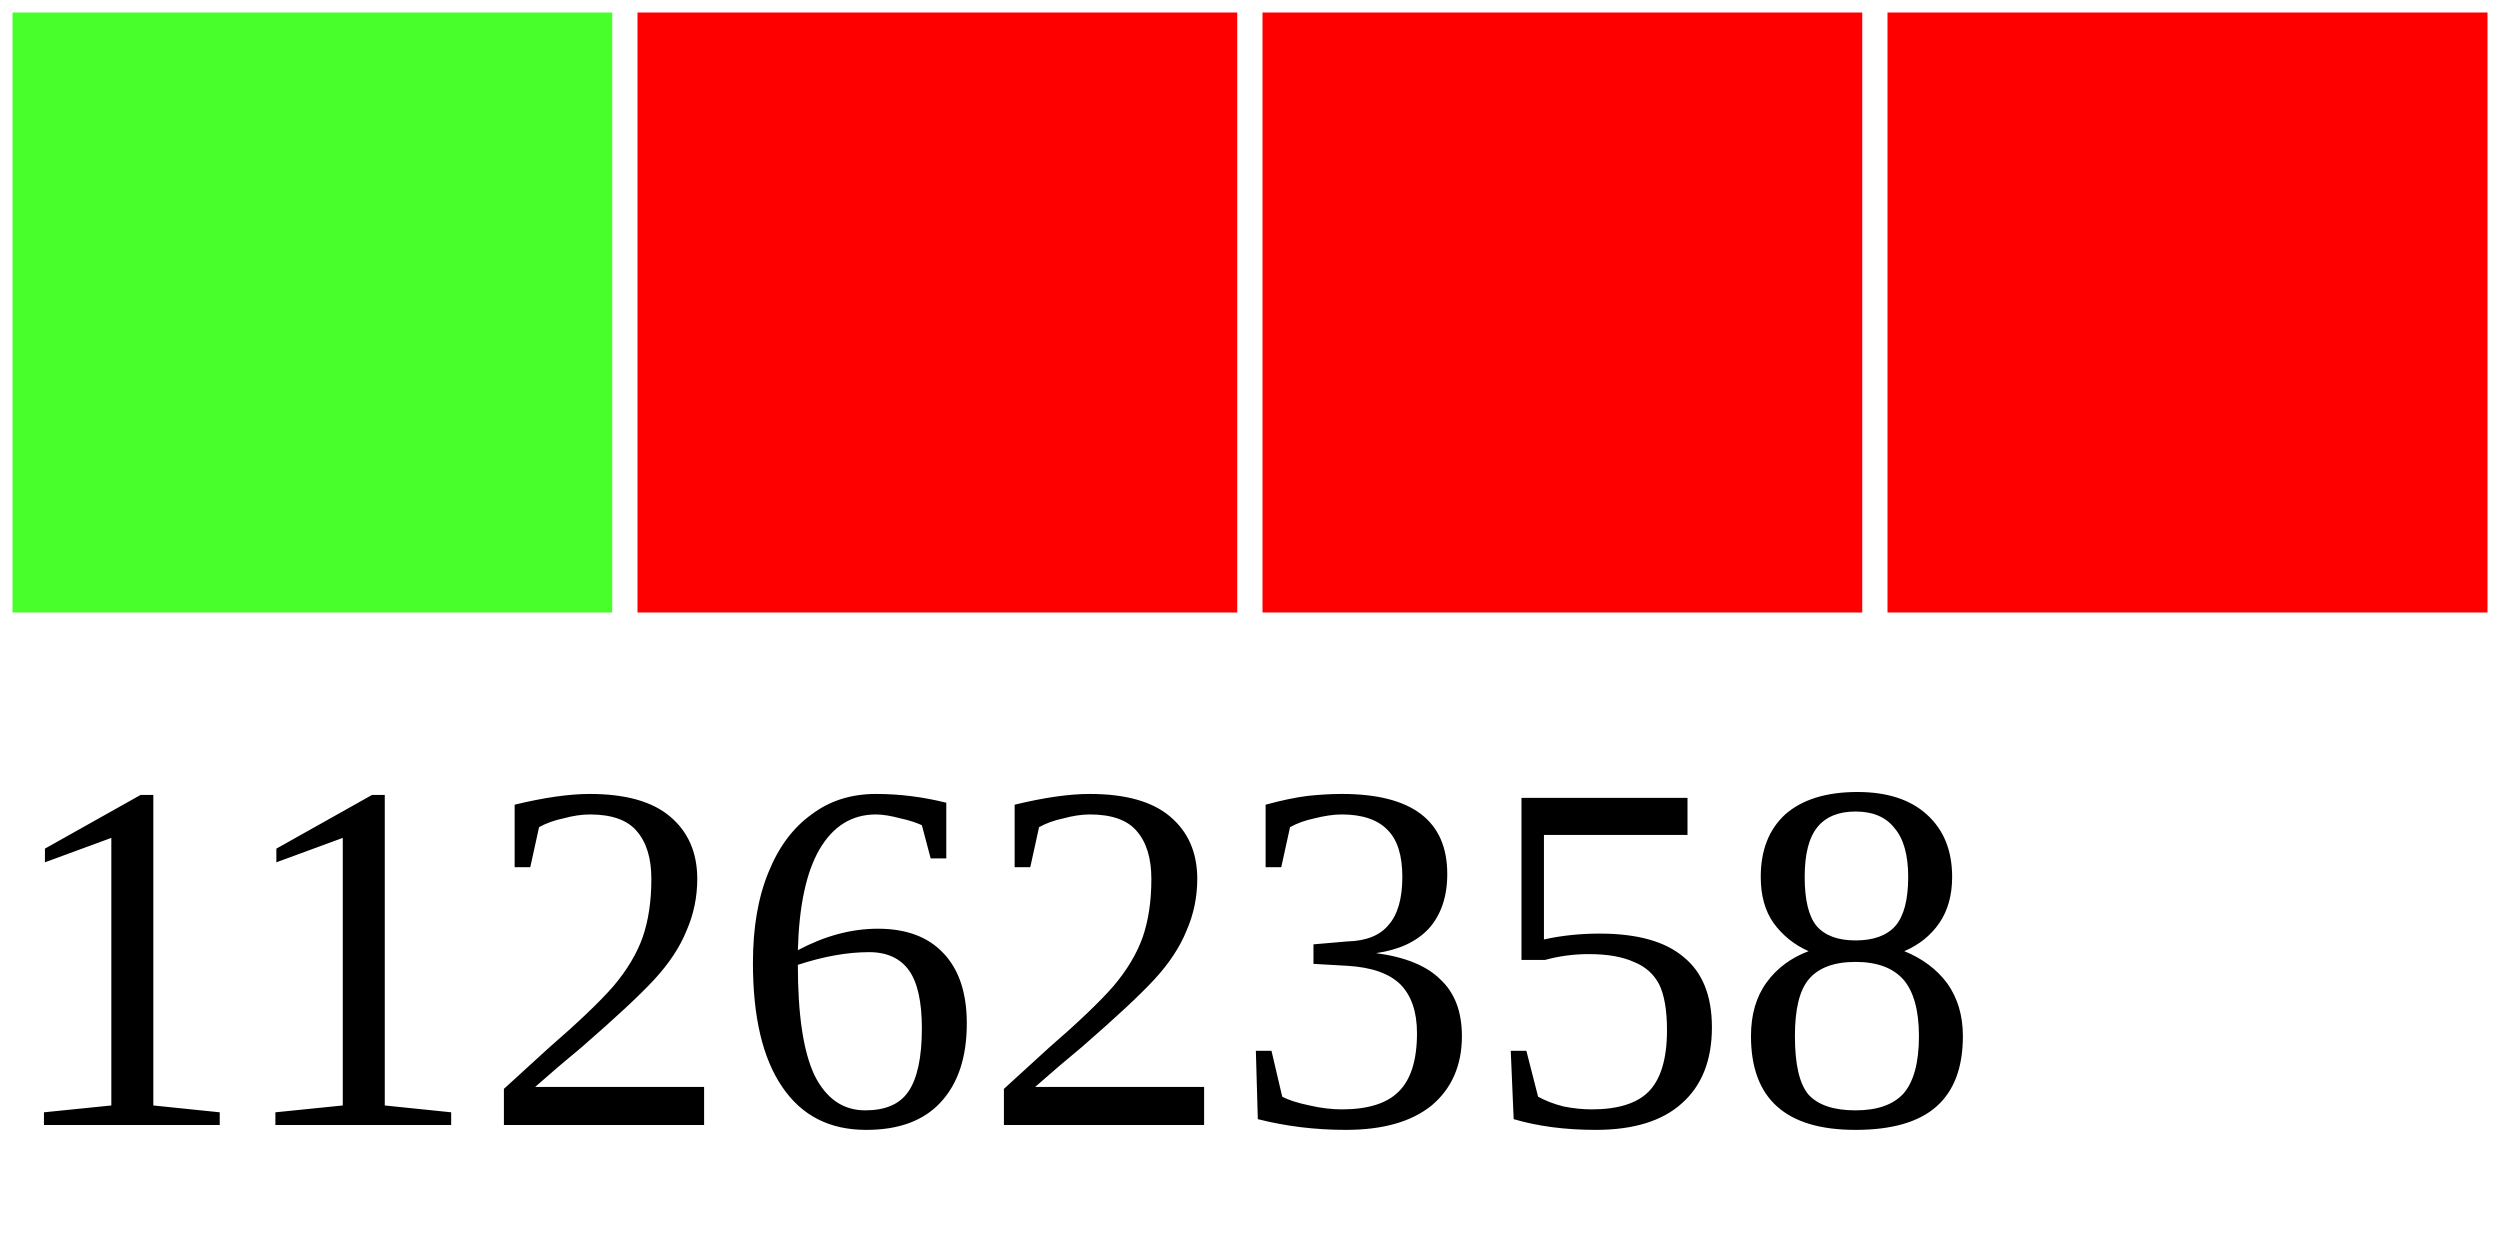
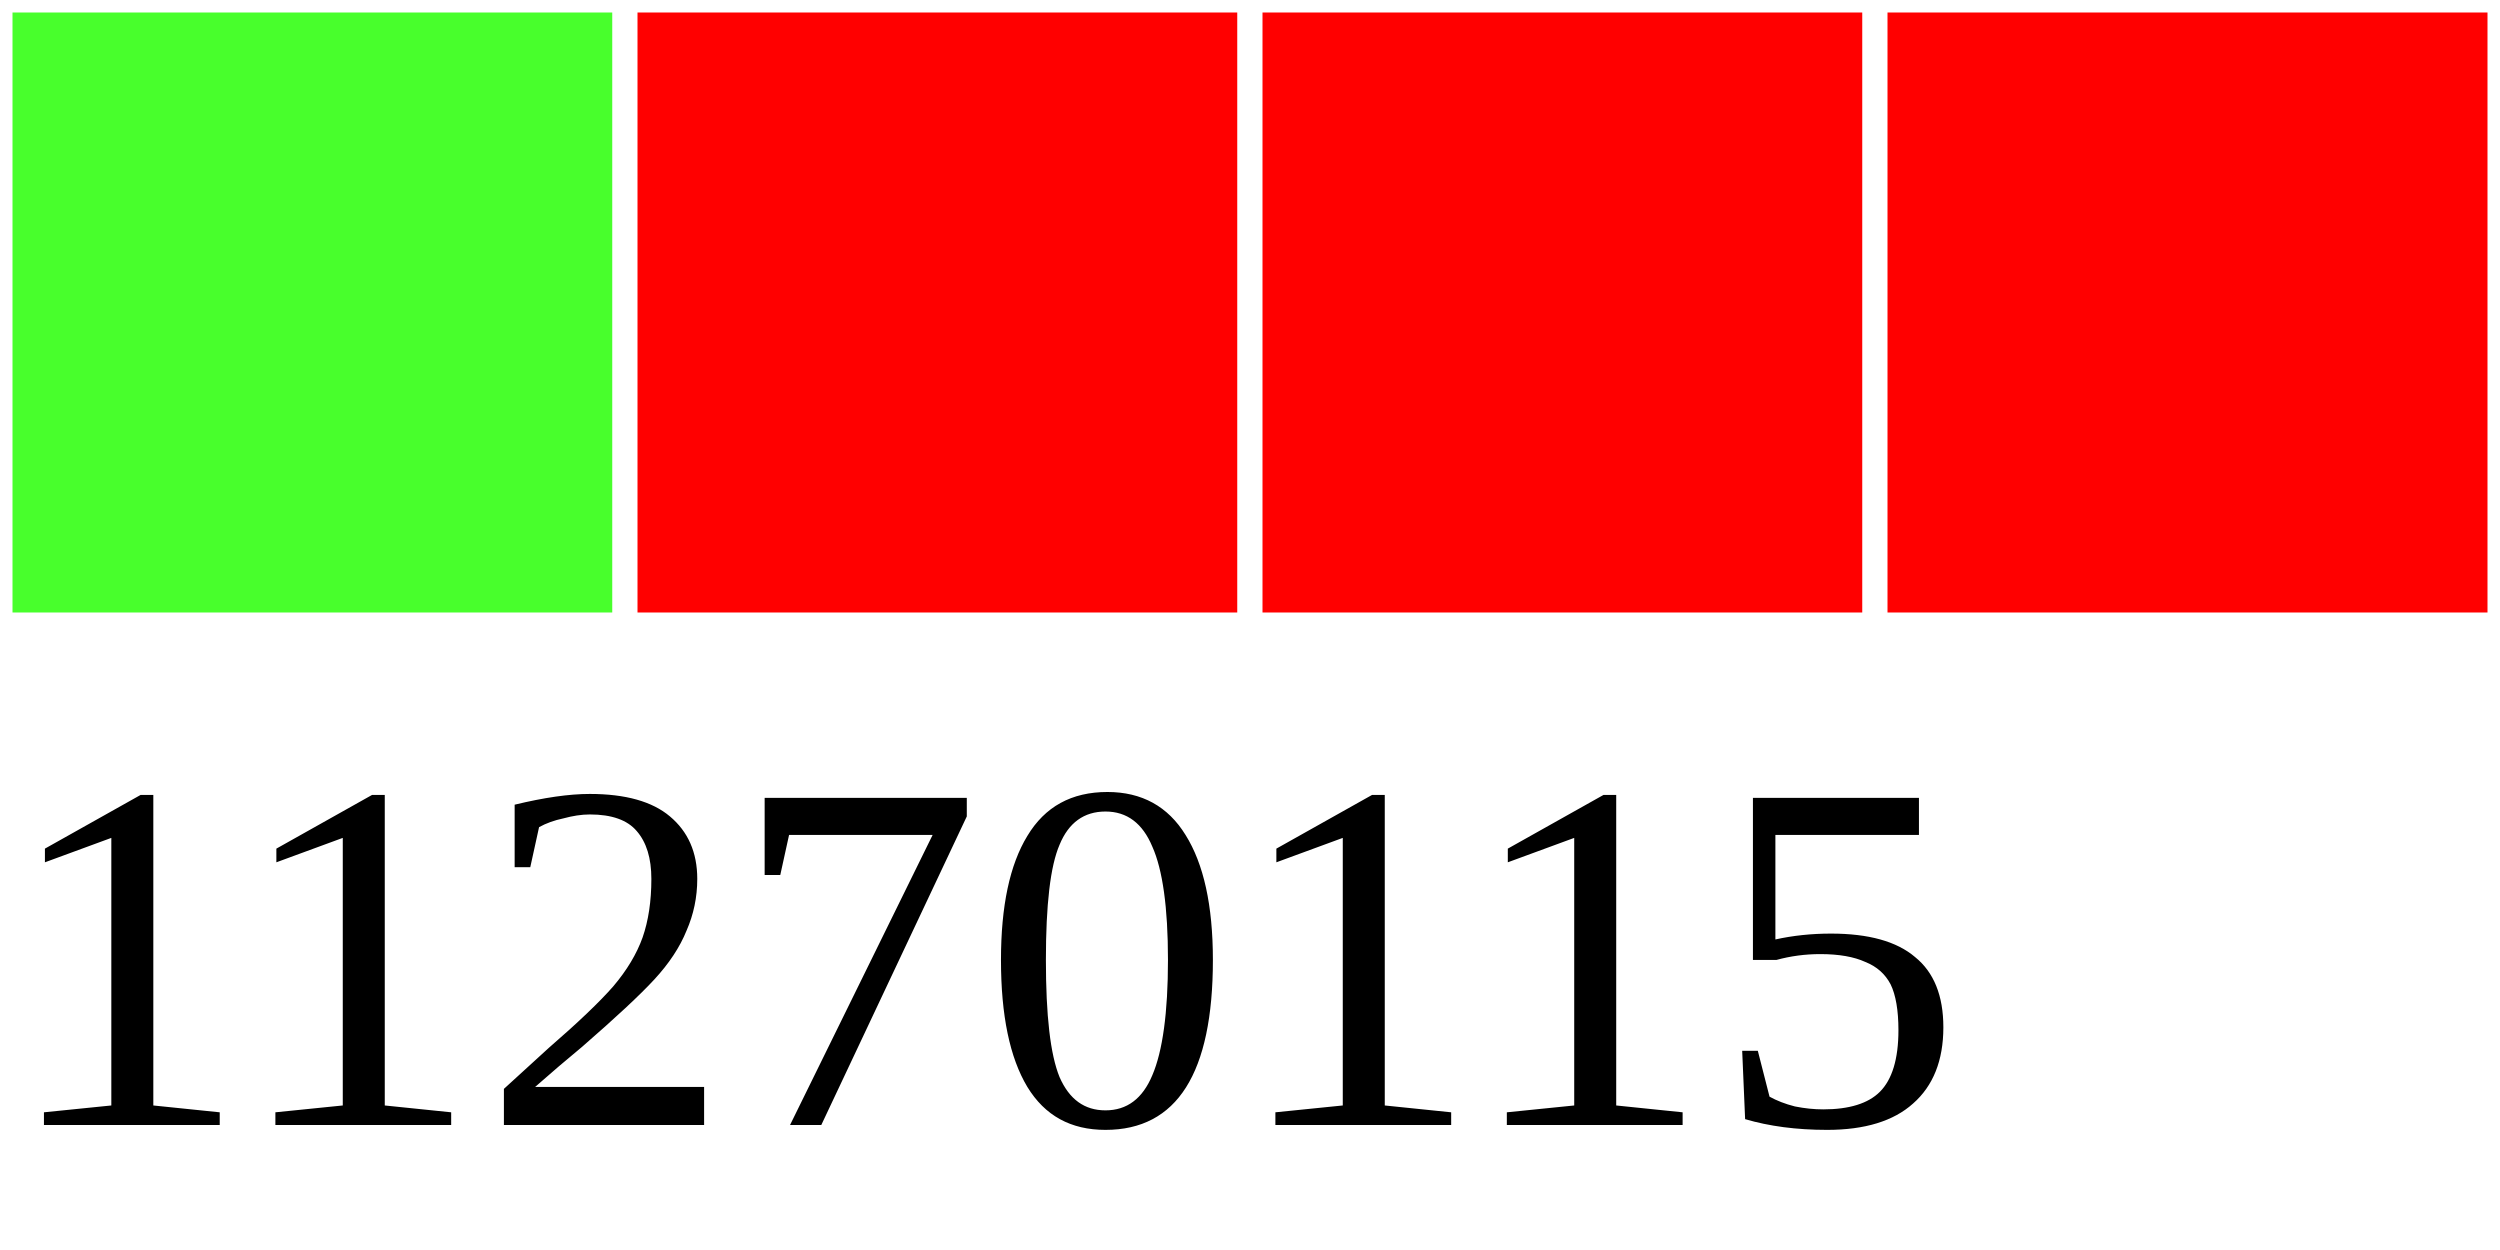
<svg xmlns="http://www.w3.org/2000/svg" width="40" height="20">
  <g>
    <rect width="10" height="10" style="fill:#48FF2C;stroke-width:0.4;stroke:rgb(255,255,255)" x="0" />
    <rect width="10" height="10" style="fill:#FF0000;stroke-width:0.4;stroke:rgb(255,255,255)" x="10" />
    <rect width="10" height="10" style="fill:#FF0000;stroke-width:0.4;stroke:rgb(255,255,255)" x="20" />
    <rect width="10" height="10" style="fill:#FF0000;stroke-width:0.4;stroke:rgb(255,255,255)" x="30" />
-     <text x="0" y="18" fill="black" font-size="8">11262358</text>
+     <text x="0" y="18" fill="black" font-size="8">11270115</text>
  </g>
</svg>
